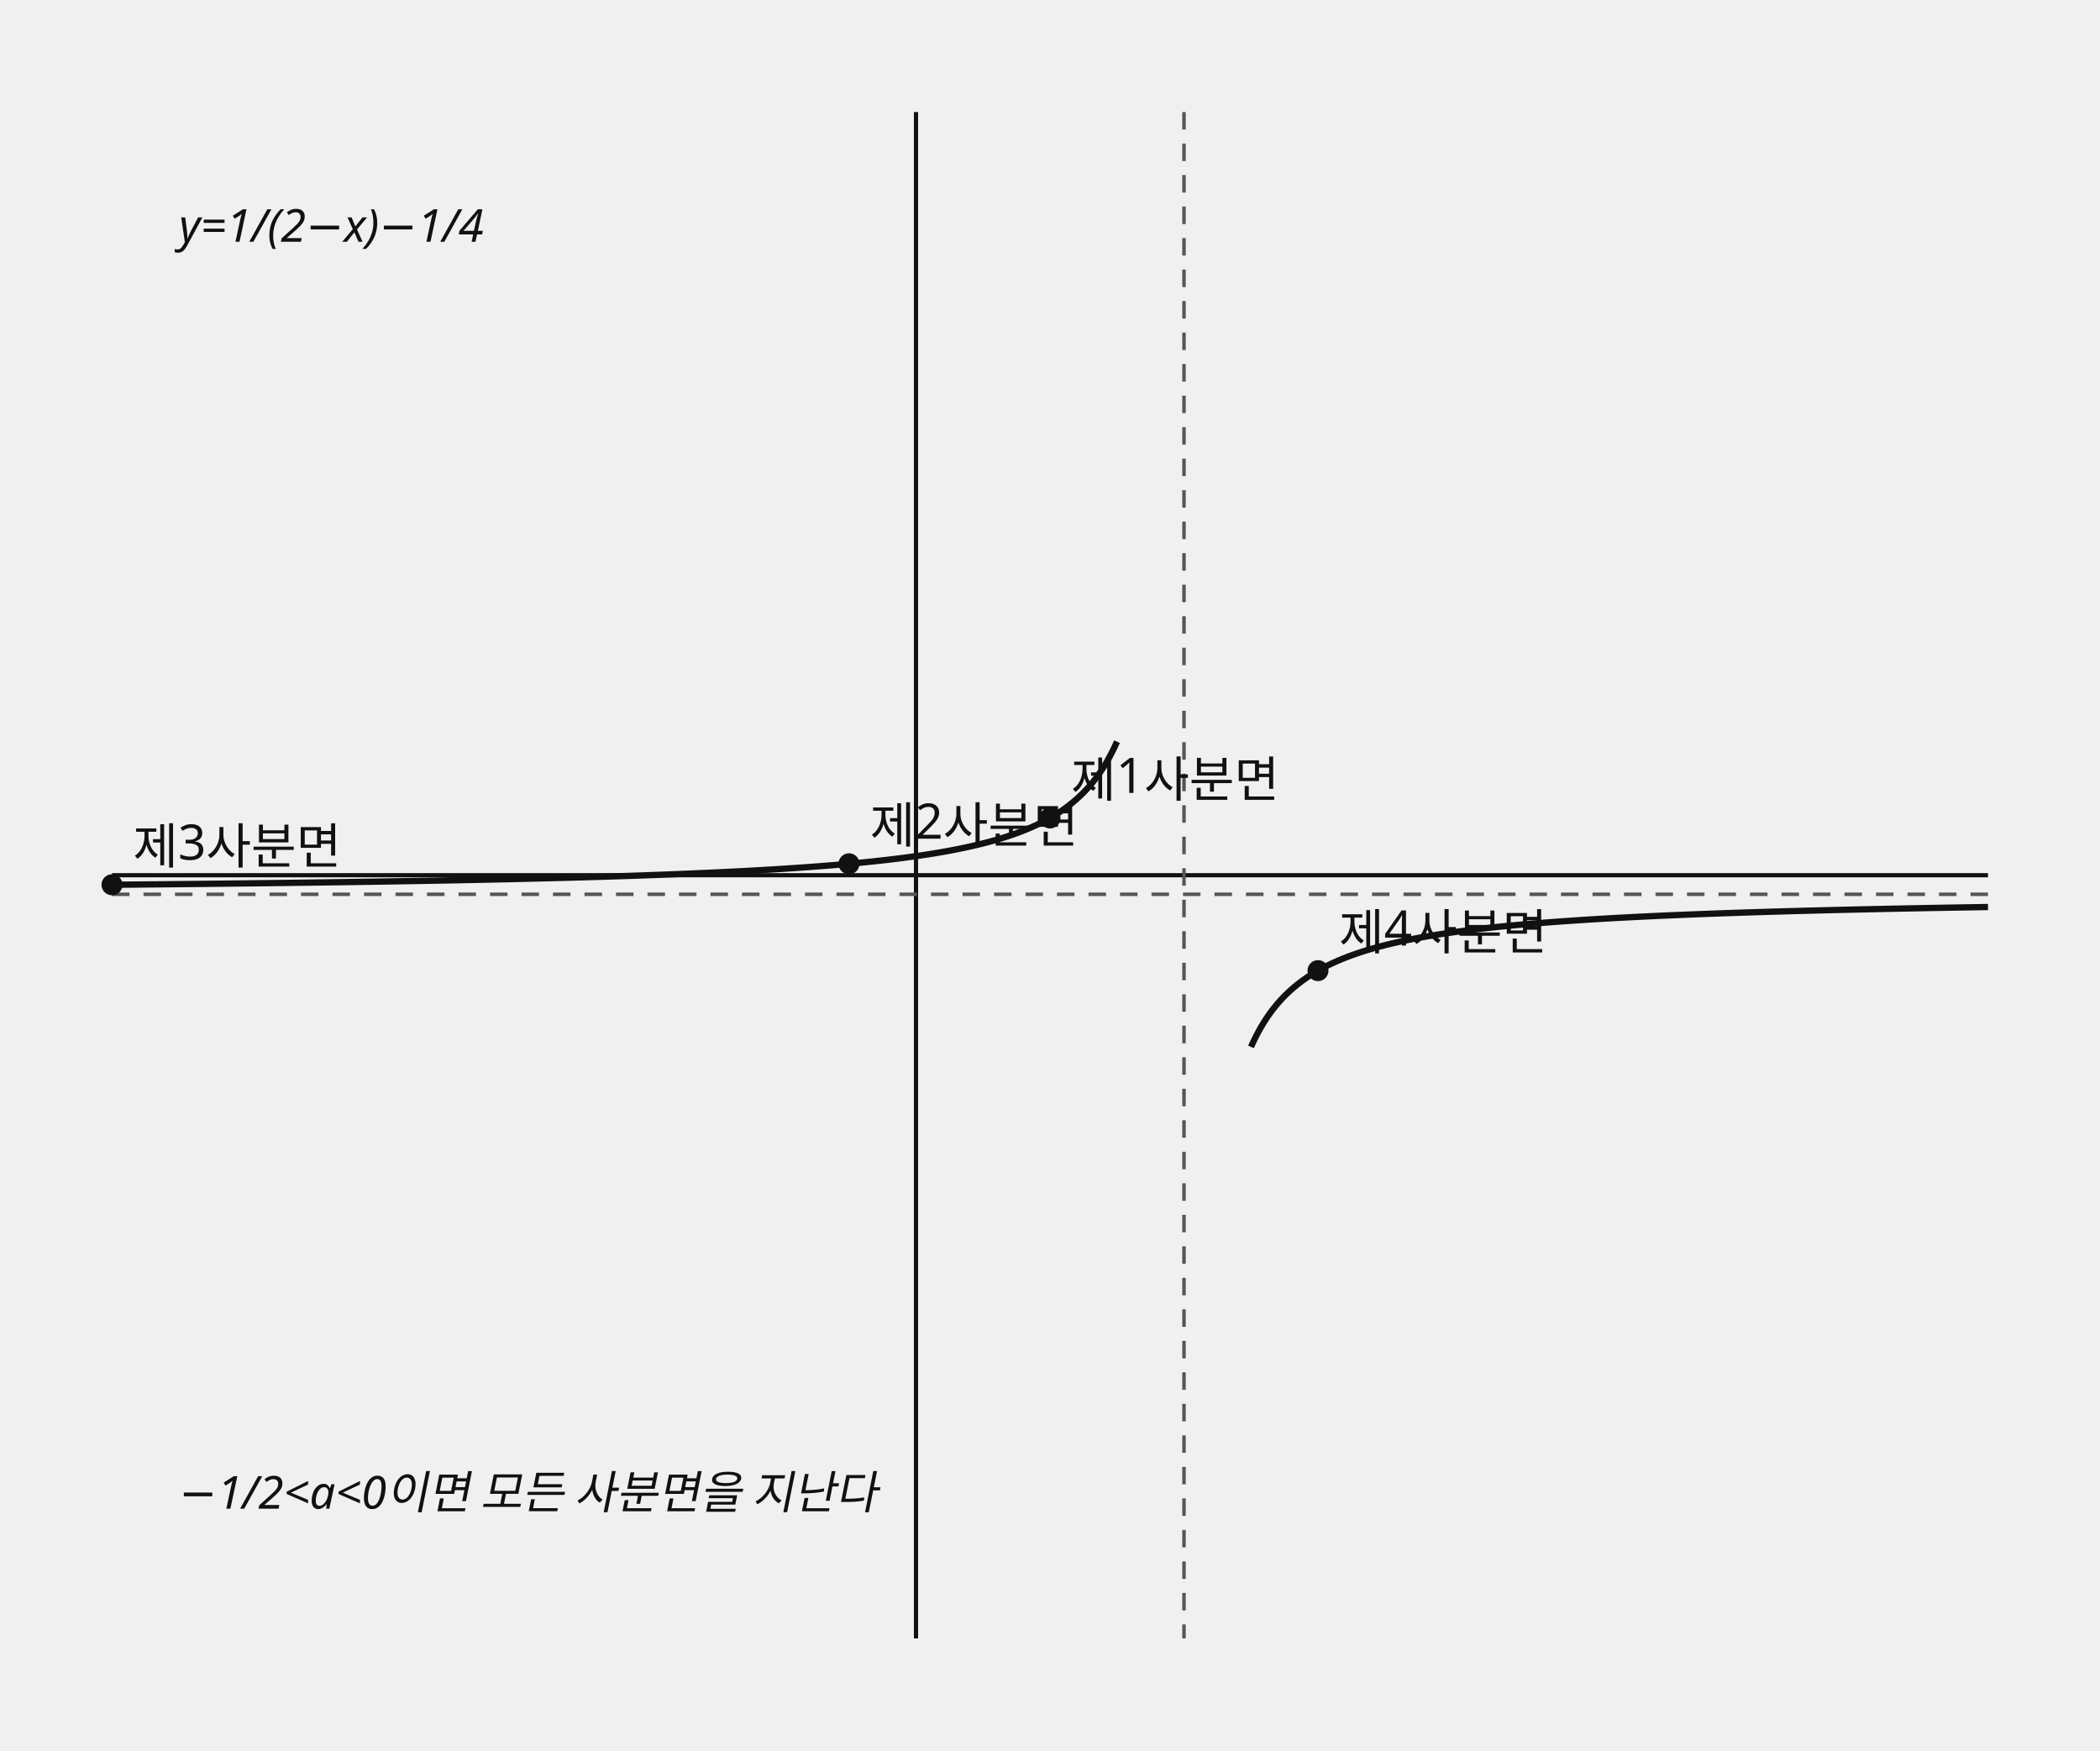
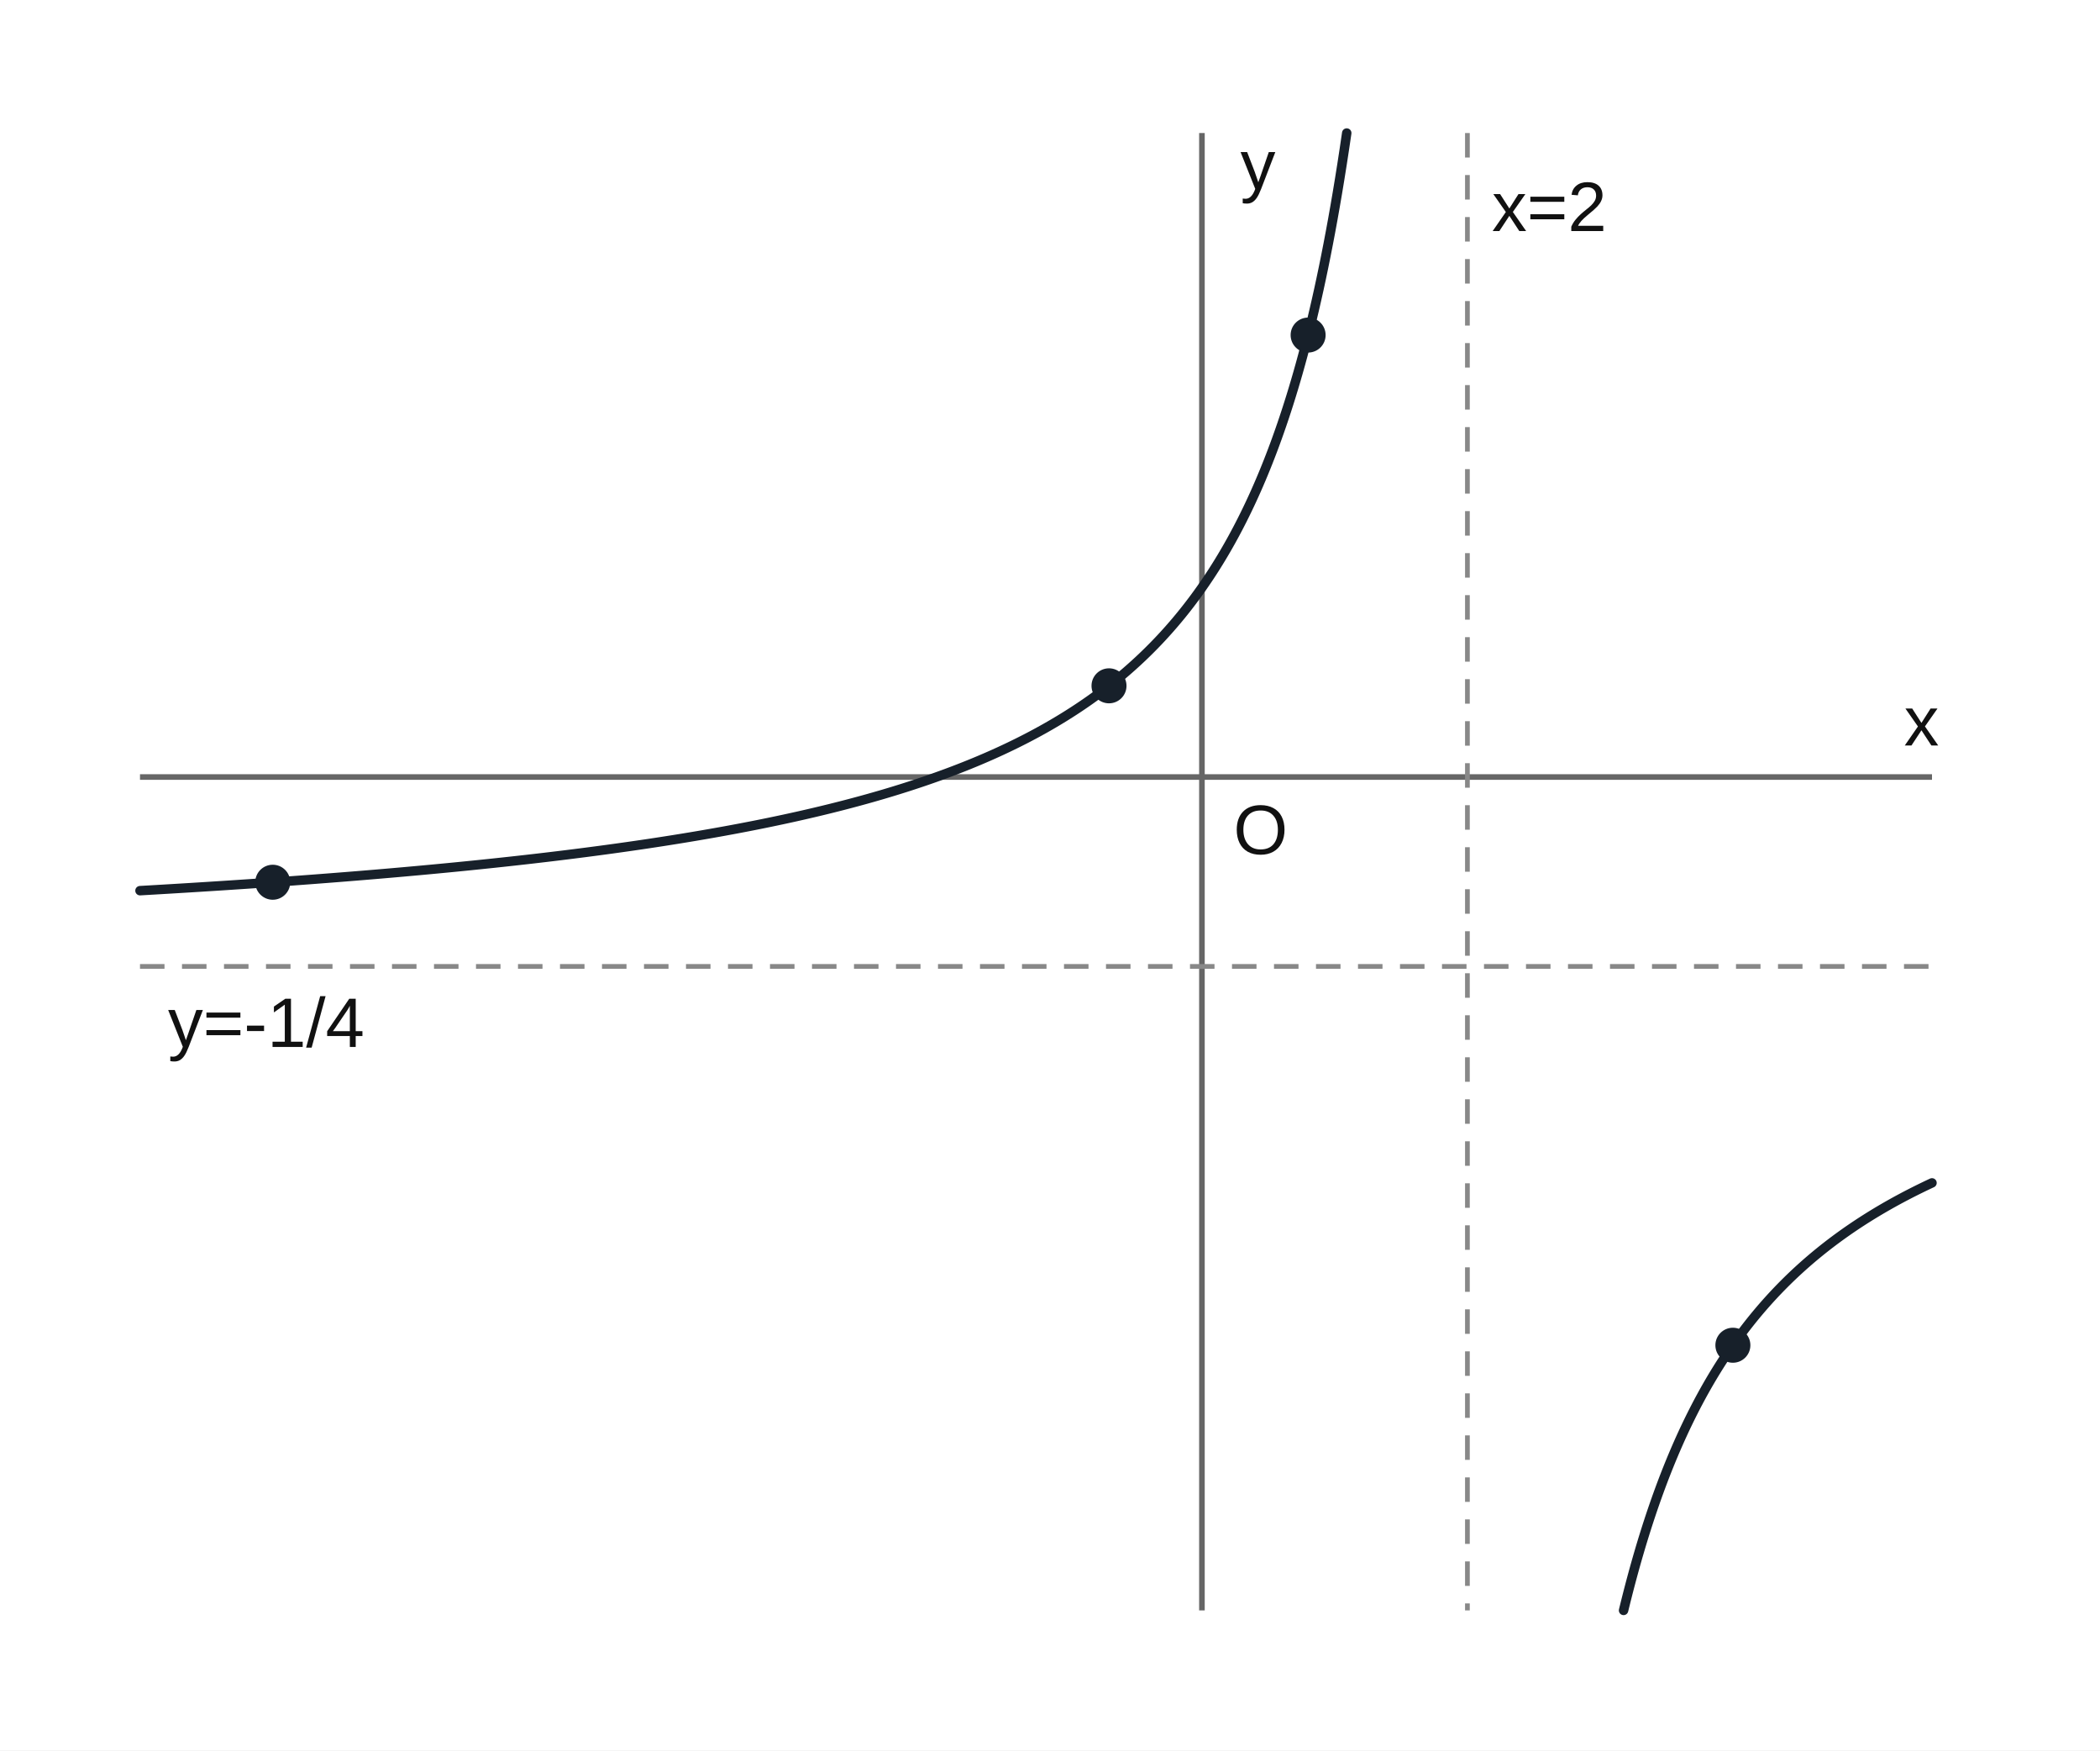
- <svg xmlns="http://www.w3.org/2000/svg" data-graph-case="h1-25-suncheon-2final-q14-rational-all-quadrants" data-fact-hash="abbf25647df3197cf6c1ba50e72d6ab1240e02b3e43be5b836f4dbd280214461" data-visual-provenance="reconstructed_from_independent_solution_facts" width="600" height="500" viewBox="0 0 600 500" role="img">
-   <style>.axis{stroke:#111;stroke-width:1.2}.shape,.curve{fill:none;stroke:#111;stroke-width:1.8}.guide{fill:none;stroke:#555;stroke-width:1;stroke-dasharray:5 4}.point{fill:#111}.radius{fill:none;stroke:#1f4e79;stroke-width:1.5}.tangent{fill:none;stroke:#111;stroke-width:2.1}.perpendicular{fill:none;stroke:#555;stroke-width:1;stroke-dasharray:3 3}.right-angle{fill:none;stroke:#111;stroke-width:1.2}.center-point{fill:#1f4e79}.element-label,.annotation{font:13px sans-serif}.annotation{font-style:italic}text{font:14px sans-serif;fill:#111}.cell{fill:#fff;stroke:#111;stroke-width:1}.cell-text{text-anchor:middle;dominant-baseline:middle;font:13px sans-serif}</style>
-   <line x1="261.714" y1="32" x2="261.714" y2="468" class="axis" />
-   <line x1="32" y1="250" x2="568" y2="250" class="axis" />
-   <line x1="338.286" y1="32" x2="338.286" y2="468" class="guide" />
-   <line x1="32" y1="255.45" x2="568" y2="255.45" class="guide" />
-   <polyline points="32,252.725 32.96,252.716 33.921,252.708 34.881,252.699 35.841,252.69 36.802,252.682 37.762,252.673 38.722,252.664 39.683,252.655 40.643,252.646 41.603,252.637 42.564,252.628 43.524,252.618 44.484,252.609 45.445,252.6 46.405,252.591 47.366,252.581 48.326,252.572 49.286,252.562 50.247,252.552 51.207,252.543 52.167,252.533 53.128,252.523 54.088,252.513 55.048,252.503 56.009,252.493 56.969,252.483 57.929,252.473 58.89,252.463 59.85,252.452 60.81,252.442 61.771,252.432 62.731,252.421 63.691,252.411 64.652,252.4 65.612,252.389 66.572,252.378 67.533,252.367 68.493,252.356 69.453,252.345 70.414,252.334 71.374,252.323 72.334,252.312 73.295,252.3 74.255,252.289 75.215,252.277 76.176,252.266 77.136,252.254 78.097,252.242 79.057,252.23 80.017,252.218 80.978,252.206 81.938,252.194 82.898,252.182 83.859,252.17 84.819,252.157 85.779,252.145 86.74,252.132 87.7,252.119 88.66,252.106 89.621,252.094 90.581,252.081 91.541,252.067 92.502,252.054 93.462,252.041 94.422,252.027 95.383,252.014 96.343,252 97.303,251.987 98.264,251.973 99.224,251.959 100.184,251.945 101.145,251.93 102.105,251.916 103.065,251.902 104.026,251.887 104.986,251.873 105.946,251.858 106.907,251.843 107.867,251.828 108.828,251.813 109.788,251.797 110.748,251.782 111.709,251.766 112.669,251.751 113.629,251.735 114.59,251.719 115.55,251.703 116.51,251.687 117.471,251.67 118.431,251.654 119.391,251.637 120.352,251.62 121.312,251.603 122.272,251.586 123.233,251.569 124.193,251.552 125.153,251.534 126.114,251.516 127.074,251.498 128.034,251.48 128.995,251.462 129.955,251.444 130.915,251.425 131.876,251.406 132.836,251.388 133.796,251.368 134.757,251.349 135.717,251.33 136.677,251.31 137.638,251.29 138.598,251.27 139.559,251.25 140.519,251.23 141.479,251.209 142.44,251.188 143.4,251.167 144.36,251.146 145.321,251.125 146.281,251.103 147.241,251.081 148.202,251.059 149.162,251.037 150.122,251.014 151.083,250.992 152.043,250.969 153.003,250.945 153.964,250.922 154.924,250.898 155.884,250.874 156.845,250.85 157.805,250.826 158.765,250.801 159.726,250.776 160.686,250.751 161.646,250.725 162.607,250.699 163.567,250.673 164.527,250.647 165.488,250.62 166.448,250.593 167.409,250.566 168.369,250.538 169.329,250.51 170.29,250.482 171.25,250.453 172.21,250.424 173.171,250.395 174.131,250.366 175.091,250.336 176.052,250.305 177.012,250.275 177.972,250.244 178.933,250.212 179.893,250.181 180.853,250.148 181.814,250.116 182.774,250.083 183.734,250.05 184.695,250.016 185.655,249.982 186.615,249.947 187.576,249.912 188.536,249.877 189.496,249.841 190.457,249.804 191.417,249.767 192.377,249.73 193.338,249.692 194.298,249.653 195.258,249.615 196.219,249.575 197.179,249.535 198.14,249.495 199.1,249.453 200.06,249.412 201.021,249.37 201.981,249.327 202.941,249.283 203.902,249.239 204.862,249.195 205.822,249.149 206.783,249.103 207.743,249.056 208.703,249.009 209.664,248.961 210.624,248.912 211.584,248.863 212.545,248.812 213.505,248.761 214.465,248.709 215.426,248.657 216.386,248.603 217.346,248.549 218.307,248.494 219.267,248.437 220.227,248.38 221.188,248.322 222.148,248.263 223.108,248.204 224.069,248.143 225.029,248.081 225.989,248.018 226.95,247.954 227.91,247.888 228.871,247.822 229.831,247.754 230.791,247.686 231.752,247.616 232.712,247.544 233.672,247.472 234.633,247.398 235.593,247.323 236.553,247.246 237.514,247.168 238.474,247.088 239.434,247.007 240.395,246.924 241.355,246.839 242.315,246.753 243.276,246.665 244.236,246.576 245.196,246.484 246.157,246.391 247.117,246.295 248.077,246.198 249.038,246.098 249.998,245.996 250.958,245.893 251.919,245.786 252.879,245.678 253.839,245.566 254.8,245.453 255.76,245.336 256.72,245.217 257.681,245.095 258.641,244.971 259.602,244.843 260.562,244.712 261.522,244.577 262.483,244.44 263.443,244.298 264.403,244.153 265.364,244.005 266.324,243.852 267.284,243.695 268.245,243.534 269.205,243.368 270.165,243.198 271.126,243.023 272.086,242.842 273.046,242.657 274.007,242.466 274.967,242.269 275.927,242.066 276.888,241.856 277.848,241.64 278.808,241.417 279.769,241.187 280.729,240.949 281.689,240.703 282.65,240.448 283.61,240.185 284.57,239.912 285.531,239.629 286.491,239.336 287.452,239.031 288.412,238.715 289.372,238.387 290.333,238.045 291.293,237.689 292.253,237.319 293.214,236.932 294.174,236.529 295.134,236.108 296.095,235.668 297.055,235.207 298.015,234.724 298.976,234.218 299.936,233.686 300.896,233.127 301.857,232.539 302.817,231.919 303.777,231.264 304.738,230.571 305.698,229.838 306.658,229.061 307.619,228.234 308.579,227.354 309.539,226.416 310.5,225.412 311.46,224.337 312.42,223.182 313.381,221.937 314.341,220.593 315.301,219.137 316.262,217.553 317.222,215.826 318.183,213.933 319.143,211.85" class="curve" />
-   <polyline points="357.429,299.05 358.133,297.503 358.837,296.062 359.541,294.716 360.246,293.457 360.95,292.276 361.654,291.166 362.358,290.121 363.063,289.136 363.767,288.205 364.471,287.324 365.175,286.489 365.88,285.697 366.584,284.944 367.288,284.228 367.992,283.546 368.697,282.895 369.401,282.274 370.105,281.68 370.809,281.112 371.514,280.568 372.218,280.047 372.922,279.547 373.626,279.067 374.331,278.605 375.035,278.161 375.739,277.734 376.443,277.323 377.148,276.927 377.852,276.544 378.556,276.176 379.26,275.819 379.965,275.475 380.669,275.142 381.373,274.821 382.077,274.509 382.782,274.207 383.486,273.915 384.19,273.632 384.894,273.357 385.599,273.091 386.303,272.832 387.007,272.581 387.711,272.337 388.416,272.099 389.12,271.869 389.824,271.644 390.528,271.426 391.233,271.213 391.937,271.007 392.641,270.805 393.345,270.609 394.05,270.417 394.754,270.23 395.458,270.048 396.162,269.871 396.867,269.697 397.571,269.528 398.275,269.363 398.979,269.201 399.684,269.044 400.388,268.89 401.092,268.739 401.796,268.592 402.501,268.447 403.205,268.306 403.909,268.168 404.613,268.033 405.318,267.901 406.022,267.772 406.726,267.645 407.43,267.521 408.135,267.399 408.839,267.28 409.543,267.163 410.247,267.048 410.952,266.936 411.656,266.826 412.36,266.717 413.065,266.611 413.769,266.507 414.473,266.405 415.177,266.305 415.882,266.206 416.586,266.109 417.29,266.014 417.994,265.921 418.699,265.829 419.403,265.739 420.107,265.651 420.811,265.564 421.516,265.478 422.22,265.394 422.924,265.311 423.628,265.23 424.333,265.15 425.037,265.071 425.741,264.993 426.445,264.917 427.15,264.842 427.854,264.768 428.558,264.696 429.262,264.624 429.967,264.554 430.671,264.484 431.375,264.416 432.079,264.349 432.784,264.282 433.488,264.217 434.192,264.153 434.896,264.089 435.601,264.027 436.305,263.965 437.009,263.904 437.713,263.844 438.418,263.785 439.122,263.727 439.826,263.67 440.53,263.613 441.235,263.557 441.939,263.502 442.643,263.448 443.347,263.394 444.052,263.341 444.756,263.289 445.46,263.238 446.164,263.187 446.869,263.137 447.573,263.087 448.277,263.038 448.981,262.99 449.686,262.942 450.39,262.895 451.094,262.849 451.798,262.803 452.503,262.757 453.207,262.713 453.911,262.668 454.615,262.625 455.32,262.582 456.024,262.539 456.728,262.497 457.432,262.455 458.137,262.414 458.841,262.373 459.545,262.333 460.249,262.293 460.954,262.254 461.658,262.215 462.362,262.177 463.066,262.139 463.771,262.101 464.475,262.064 465.179,262.027 465.883,261.991 466.588,261.955 467.292,261.92 467.996,261.885 468.7,261.85 469.405,261.815 470.109,261.781 470.813,261.748 471.517,261.714 472.222,261.682 472.926,261.649 473.63,261.617 474.334,261.585 475.039,261.553 475.743,261.522 476.447,261.491 477.151,261.46 477.856,261.43 478.56,261.4 479.264,261.37 479.968,261.341 480.673,261.312 481.377,261.283 482.081,261.254 482.785,261.226 483.49,261.198 484.194,261.17 484.898,261.143 485.602,261.116 486.307,261.089 487.011,261.062 487.715,261.035 488.419,261.009 489.124,260.983 489.828,260.958 490.532,260.932 491.237,260.907 491.941,260.882 492.645,260.857 493.349,260.832 494.054,260.808 494.758,260.784 495.462,260.76 496.166,260.736 496.871,260.713 497.575,260.69 498.279,260.667 498.983,260.644 499.688,260.621 500.392,260.599 501.096,260.576 501.8,260.554 502.505,260.532 503.209,260.511 503.913,260.489 504.617,260.468 505.322,260.447 506.026,260.426 506.73,260.405 507.434,260.384 508.139,260.364 508.843,260.344 509.547,260.323 510.251,260.303 510.956,260.284 511.66,260.264 512.364,260.245 513.068,260.225 513.773,260.206 514.477,260.187 515.181,260.168 515.885,260.149 516.59,260.131 517.294,260.113 517.998,260.094 518.702,260.076 519.407,260.058 520.111,260.04 520.815,260.023 521.519,260.005 522.224,259.988 522.928,259.97 523.632,259.953 524.336,259.936 525.041,259.919 525.745,259.902 526.449,259.886 527.153,259.869 527.858,259.853 528.562,259.836 529.266,259.82 529.97,259.804 530.675,259.788 531.379,259.772 532.083,259.757 532.787,259.741 533.492,259.726 534.196,259.71 534.9,259.695 535.604,259.68 536.309,259.665 537.013,259.65 537.717,259.635 538.421,259.62 539.126,259.606 539.83,259.591 540.534,259.577 541.238,259.562 541.943,259.548 542.647,259.534 543.351,259.52 544.055,259.506 544.76,259.492 545.464,259.479 546.168,259.465 546.872,259.451 547.577,259.438 548.281,259.425 548.985,259.411 549.689,259.398 550.394,259.385 551.098,259.372 551.802,259.359 552.506,259.346 553.211,259.333 553.915,259.321 554.619,259.308 555.323,259.296 556.028,259.283 556.732,259.271 557.436,259.258 558.14,259.246 558.845,259.234 559.549,259.222 560.253,259.21 560.957,259.198 561.662,259.186 562.366,259.175 563.07,259.163 563.774,259.151 564.479,259.14 565.183,259.128 565.887,259.117 566.591,259.106 567.296,259.095 568,259.083" class="curve" />
-   <circle cx="242.571" cy="246.73" r="3" class="point" />
-   <text x="248.571" y="240.73">제2사분면</text>
-   <circle cx="300" cy="233.65" r="3" class="point" />
-   <text x="306" y="227.65">제1사분면</text>
-   <circle cx="376.571" cy="277.25" r="3" class="point" />
-   <text x="382.571" y="271.25">제4사분면</text>
-   <circle cx="32" cy="252.725" r="3" class="point" />
-   <text x="38" y="246.725">제3사분면</text>
-   <text x="51.143" y="69.06" class="annotation">y=1/(2−x)−1/4</text>
-   <text x="51.143" y="430.94" class="annotation">−1/2&lt;a&lt;0이면 모든 사분면을 지난다</text>
+ <svg xmlns="http://www.w3.org/2000/svg" width="600" height="500" viewBox="0 0 600 500" preserveAspectRatio="xMidYMid meet" role="img" aria-labelledby="q14-title q14-desc" data-graph-case="h1-25-suncheon-2final-q14-rational-all-quadrants">
+   <style>.axis{stroke:#666;stroke-width:1.6;fill:none}.asym{stroke:#888;stroke-width:1.35;stroke-dasharray:7 5;fill:none}.curve{stroke:#17202a;stroke-width:2.7;fill:none;stroke-linejoin:round;stroke-linecap:round}.highlight{stroke:#17202a;stroke-width:1;fill:#17202a}.label{font-family:Arial,sans-serif;font-size:20px;fill:#111}</style>
+   <rect x="0" y="0" width="600" height="500" fill="#fff" />
+   <line class="axis" x1="343.407" y1="38" x2="343.407" y2="460" />
+   <line class="axis" x1="40" y1="221.949" x2="552" y2="221.949" />
+   <line class="asym" x1="419.259" y1="38" x2="419.259" y2="460" />
+   <line class="asym" x1="40" y1="276.051" x2="552" y2="276.051" />
+   <polyline class="curve" points="40.000,254.410 40.663,254.372 41.326,254.334 41.989,254.296 42.652,254.258 43.315,254.219 43.978,254.181 44.641,254.142 45.304,254.103 45.967,254.064 46.630,254.025 47.293,253.986 47.956,253.947 48.620,253.907 49.283,253.867 49.946,253.827 50.609,253.787 51.272,253.747 51.935,253.707 52.598,253.667 53.261,253.626 53.924,253.585 54.587,253.545 55.250,253.504 55.913,253.462 56.576,253.421 57.239,253.380 57.902,253.338 58.565,253.296 59.228,253.254 59.891,253.212 60.554,253.170 61.217,253.128 61.880,253.085 62.543,253.043 63.206,253.000 63.869,252.957 64.533,252.914 65.196,252.870 65.859,252.827 66.522,252.783 67.185,252.739 67.848,252.695 68.511,252.651 69.174,252.607 69.837,252.562 70.500,252.518 71.163,252.473 71.826,252.428 72.489,252.383 73.152,252.337 73.815,252.292 74.478,252.246 75.141,252.200 75.804,252.154 76.467,252.108 77.130,252.062 77.793,252.015 78.456,251.968 79.119,251.921 79.782,251.874 80.445,251.827 81.109,251.779 81.772,251.732 82.435,251.684 83.098,251.636 83.761,251.588 84.424,251.539 85.087,251.490 85.750,251.442 86.413,251.393 87.076,251.343 87.739,251.294 88.402,251.244 89.065,251.195 89.728,251.145 90.391,251.094 91.054,251.044 91.717,250.993 92.380,250.942 93.043,250.891 93.706,250.840 94.369,250.789 95.032,250.737 95.695,250.685 96.358,250.633 97.021,250.581 97.685,250.528 98.348,250.476 99.011,250.423 99.674,250.369 100.337,250.316 101.000,250.262 101.663,250.209 102.326,250.154 102.989,250.100 103.652,250.046 104.315,249.991 104.978,249.936 105.641,249.881 106.304,249.825 106.967,249.770 107.630,249.714 108.293,249.658 108.956,249.601 109.619,249.545 110.282,249.488 110.945,249.430 111.608,249.373 112.271,249.316 112.934,249.258 113.598,249.200 114.261,249.141 114.924,249.083 115.587,249.024 116.250,248.964 116.913,248.905 117.576,248.845 118.239,248.785 118.902,248.725 119.565,248.665 120.228,248.604 120.891,248.543 121.554,248.482 122.217,248.420 122.880,248.359 123.543,248.296 124.206,248.234 124.869,248.171 125.532,248.108 126.195,248.045 126.858,247.982 127.521,247.918 128.184,247.854 128.847,247.789 129.510,247.725 130.174,247.660 130.837,247.595 131.500,247.529 132.163,247.463 132.826,247.397 133.489,247.330 134.152,247.264 134.815,247.197 135.478,247.129 136.141,247.061 136.804,246.993 137.467,246.925 138.130,246.856 138.793,246.787 139.456,246.718 140.119,246.648 140.782,246.578 141.445,246.508 142.108,246.437 142.771,246.366 143.434,246.295 144.097,246.223 144.760,246.151 145.423,246.079 146.087,246.006 146.750,245.933 147.413,245.859 148.076,245.786 148.739,245.711 149.402,245.637 150.065,245.562 150.728,245.487 151.391,245.411 152.054,245.335 152.717,245.259 153.380,245.182 154.043,245.105 154.706,245.027 155.369,244.949 156.032,244.871 156.695,244.792 157.358,244.713 158.021,244.633 158.684,244.553 159.347,244.473 160.010,244.392 160.673,244.311 161.336,244.230 161.999,244.148 162.663,244.065 163.326,243.982 163.989,243.899 164.652,243.815 165.315,243.731 165.978,243.646 166.641,243.561 167.304,243.476 167.967,243.390 168.630,243.303 169.293,243.217 169.956,243.129 170.619,243.042 171.282,242.953 171.945,242.865 172.608,242.775 173.271,242.686 173.934,242.595 174.597,242.505 175.260,242.414 175.923,242.322 176.586,242.230 177.249,242.137 177.912,242.044 178.575,241.950 179.239,241.856 179.902,241.761 180.565,241.666 181.228,241.570 181.891,241.474 182.554,241.377 183.217,241.280 183.880,241.182 184.543,241.083 185.206,240.984 185.869,240.885 186.532,240.784 187.195,240.684 187.858,240.582 188.521,240.480 189.184,240.378 189.847,240.275 190.510,240.171 191.173,240.067 191.836,239.962 192.499,239.856 193.162,239.750 193.825,239.643 194.488,239.536 195.152,239.428 195.815,239.319 196.478,239.210 197.141,239.100 197.804,238.989 198.467,238.878 199.130,238.766 199.793,238.653 200.456,238.540 201.119,238.426 201.782,238.311 202.445,238.196 203.108,238.080 203.771,237.963 204.434,237.846 205.097,237.727 205.760,237.608 206.423,237.488 207.086,237.368 207.749,237.247 208.412,237.125 209.075,237.002 209.738,236.878 210.401,236.754 211.064,236.629 211.728,236.503 212.391,236.376 213.054,236.248 213.717,236.120 214.380,235.991 215.043,235.861 215.706,235.730 216.369,235.598 217.032,235.465 217.695,235.332 218.358,235.198 219.021,235.062 219.684,234.926 220.347,234.789 221.010,234.651 221.673,234.512 222.336,234.372 222.999,234.231 223.662,234.090 224.325,233.947 224.988,233.803 225.651,233.659 226.314,233.513 226.977,233.366 227.641,233.219 228.304,233.070 228.967,232.920 229.630,232.769 230.293,232.617 230.956,232.464 231.619,232.310 232.282,232.155 232.945,231.999 233.608,231.842 234.271,231.683 234.934,231.524 235.597,231.363 236.260,231.201 236.923,231.038 237.586,230.874 238.249,230.708 238.912,230.541 239.575,230.374 240.238,230.204 240.901,230.034 241.564,229.862 242.227,229.689 242.890,229.515 243.553,229.339 244.217,229.162 244.880,228.984 245.543,228.804 246.206,228.623 246.869,228.441 247.532,228.257 248.195,228.072 248.858,227.885 249.521,227.697 250.184,227.507 250.847,227.316 251.510,227.124 252.173,226.930 252.836,226.734 253.499,226.537 254.162,226.338 254.825,226.137 255.488,225.935 256.151,225.731 256.814,225.526 257.477,225.319 258.140,225.110 258.803,224.900 259.466,224.688 260.130,224.474 260.793,224.258 261.456,224.040 262.119,223.821 262.782,223.599 263.445,223.376 264.108,223.151 264.771,222.924 265.434,222.695 266.097,222.464 266.760,222.231 267.423,221.996 268.086,221.759 268.749,221.520 269.412,221.278 270.075,221.035 270.738,220.789 271.401,220.542 272.064,220.292 272.727,220.039 273.390,219.785 274.053,219.528 274.716,219.268 275.379,219.007 276.042,218.743 276.706,218.476 277.369,218.207 278.032,217.935 278.695,217.661 279.358,217.385 280.021,217.105 280.684,216.823 281.347,216.538 282.010,216.251 282.673,215.961 283.336,215.668 283.999,215.372 284.662,215.073 285.325,214.771 285.988,214.466 286.651,214.158 287.314,213.847 287.977,213.533 288.640,213.215 289.303,212.895 289.966,212.571 290.629,212.244 291.292,211.913 291.955,211.579 292.618,211.242 293.282,210.900 293.945,210.556 294.608,210.207 295.271,209.855 295.934,209.499 296.597,209.140 297.260,208.776 297.923,208.408 298.586,208.037 299.249,207.661 299.912,207.281 300.575,206.897 301.238,206.508 301.901,206.115 302.564,205.718 303.227,205.316 303.890,204.910 304.553,204.498 305.216,204.082 305.879,203.661 306.542,203.236 307.205,202.805 307.868,202.369 308.531,201.928 309.195,201.481 309.858,201.029 310.521,200.572 311.184,200.109 311.847,199.640 312.510,199.165 313.173,198.685 313.836,198.198 314.499,197.705 315.162,197.206 315.825,196.701 316.488,196.189 317.151,195.670 317.814,195.145 318.477,194.613 319.140,194.073 319.803,193.527 320.466,192.973 321.129,192.412 321.792,191.843 322.455,191.266 323.118,190.681 323.781,190.088 324.444,189.487 325.107,188.878 325.771,188.259 326.434,187.632 327.097,186.996 327.760,186.351 328.423,185.696 329.086,185.032 329.749,184.357 330.412,183.673 331.075,182.979 331.738,182.274 332.401,181.558 333.064,180.831 333.727,180.093 334.390,179.343 335.053,178.581 335.716,177.808 336.379,177.022 337.042,176.223 337.705,175.412 338.368,174.587 339.031,173.748 339.694,172.896 340.357,172.029 341.020,171.147 341.684,170.251 342.347,169.339 343.010,168.411 343.673,167.466 344.336,166.506 344.999,165.527 345.662,164.532 346.325,163.518 346.988,162.486 347.651,161.434 348.314,160.363 348.977,159.271 349.640,158.159 350.303,157.026 350.966,155.870 351.629,154.692 352.292,153.490 352.955,152.265 353.618,151.014 354.281,149.738 354.944,148.436 355.607,147.107 356.270,145.750 356.933,144.363 357.596,142.947 358.260,141.501 358.923,140.022 359.586,138.511 360.249,136.965 360.912,135.385 361.575,133.768 362.238,132.113 362.901,130.420 363.564,128.686 364.227,126.911 364.890,125.092 365.553,123.228 366.216,121.318 366.879,119.359 367.542,117.350 368.205,115.289 368.868,113.174 369.531,111.002 370.194,108.772 370.857,106.481 371.520,104.125 372.183,101.704 372.846,99.213 373.509,96.650 374.172,94.012 374.836,91.295 375.499,88.496 376.162,85.610 376.825,82.635 377.488,79.565 378.151,76.395 378.814,73.122 379.477,69.740 380.140,66.243 380.803,62.626 381.466,58.882 382.129,55.004 382.792,50.985 383.455,46.817 384.118,42.492 384.781,38.000" />
+   <polyline class="curve" points="463.878,460.000 464.047,459.304 464.217,458.613 464.386,457.928 464.556,457.247 464.725,456.572 464.895,455.901 465.064,455.236 465.234,454.576 465.403,453.920 465.573,453.269 465.742,452.623 465.912,451.982 466.081,451.345 466.251,450.713 466.420,450.085 466.589,449.462 466.759,448.843 466.928,448.229 467.098,447.619 467.267,447.013 467.437,446.412 467.606,445.815 467.776,445.222 467.945,444.633 468.115,444.048 468.284,443.468 468.454,442.891 468.623,442.318 468.792,441.749 468.962,441.184 469.131,440.623 469.301,440.066 469.470,439.512 469.640,438.963 469.809,438.416 469.979,437.874 470.148,437.335 470.318,436.800 470.487,436.268 470.657,435.740 470.826,435.215 470.996,434.694 471.165,434.176 471.334,433.661 471.504,433.150 471.673,432.642 471.843,432.137 472.012,431.636 472.182,431.138 472.351,430.643 472.521,430.151 472.690,429.662 472.860,429.176 473.029,428.694 473.199,428.214 473.368,427.738 473.538,427.264 473.707,426.793 473.876,426.326 474.046,425.861 474.215,425.399 474.385,424.940 474.554,424.483 474.724,424.030 474.893,423.579 475.063,423.131 475.232,422.686 475.402,422.243 475.571,421.803 475.741,421.366 475.910,420.931 476.080,420.499 476.249,420.070 476.418,419.643 476.588,419.218 476.757,418.796 476.927,418.377 477.096,417.960 477.266,417.545 477.435,417.133 477.605,416.723 477.774,416.316 477.944,415.911 478.113,415.508 478.283,415.108 478.452,414.709 478.621,414.314 478.791,413.920 478.960,413.529 479.130,413.140 479.299,412.753 479.469,412.368 479.638,411.985 479.808,411.605 479.977,411.226 480.147,410.850 480.316,410.476 480.486,410.104 480.655,409.734 480.825,409.366 480.994,409.000 481.163,408.636 481.333,408.274 481.502,407.914 481.672,407.556 481.841,407.200 482.011,406.846 482.180,406.494 482.350,406.143 482.519,405.795 482.689,405.448 482.858,405.103 483.028,404.760 483.197,404.419 483.367,404.080 483.536,403.742 483.705,403.407 483.875,403.073 484.044,402.740 484.214,402.410 484.383,402.081 484.553,401.754 484.722,401.428 484.892,401.105 485.061,400.783 485.231,400.462 485.400,400.143 485.570,399.826 485.739,399.511 485.908,399.197 486.078,398.885 486.247,398.574 486.417,398.265 486.586,397.957 486.756,397.651 486.925,397.346 487.095,397.043 487.264,396.742 487.434,396.442 487.603,396.143 487.773,395.846 487.942,395.551 488.112,395.257 488.281,394.964 488.450,394.673 488.620,394.383 488.789,394.094 488.959,393.807 489.128,393.522 489.298,393.238 489.467,392.955 489.637,392.673 489.806,392.393 489.976,392.114 490.145,391.837 490.315,391.561 490.484,391.286 490.654,391.012 490.823,390.740 490.992,390.469 491.162,390.199 491.331,389.931 491.501,389.664 491.670,389.398 491.840,389.133 492.009,388.870 492.179,388.608 492.348,388.347 492.518,388.087 492.687,387.828 492.857,387.571 493.026,387.315 493.196,387.060 493.365,386.806 493.534,386.553 493.704,386.302 493.873,386.051 494.043,385.802 494.212,385.554 494.382,385.307 494.551,385.061 494.721,384.816 494.890,384.573 495.060,384.330 495.229,384.088 495.399,383.848 495.568,383.609 495.737,383.370 495.907,383.133 496.076,382.897 496.246,382.661 496.415,382.427 496.585,382.194 496.754,381.962 496.924,381.731 497.093,381.501 497.263,381.272 497.432,381.044 497.602,380.817 497.771,380.590 497.941,380.365 498.110,380.141 498.279,379.918 498.449,379.696 498.618,379.474 498.788,379.254 498.957,379.034 499.127,378.816 499.296,378.598 499.466,378.382 499.635,378.166 499.805,377.951 499.974,377.737 500.144,377.524 500.313,377.312 500.483,377.101 500.652,376.890 500.821,376.681 500.991,376.472 501.160,376.264 501.330,376.057 501.499,375.851 501.669,375.646 501.838,375.442 502.008,375.238 502.177,375.035 502.347,374.834 502.516,374.632 502.686,374.432 502.855,374.233 503.025,374.034 503.194,373.836 503.363,373.639 503.533,373.443 503.702,373.248 503.872,373.053 504.041,372.859 504.211,372.666 504.380,372.474 504.550,372.282 504.719,372.091 504.889,371.901 505.058,371.712 505.228,371.523 505.397,371.335 505.566,371.148 505.736,370.962 505.905,370.776 506.075,370.591 506.244,370.407 506.414,370.224 506.583,370.041 506.753,369.859 506.922,369.678 507.092,369.497 507.261,369.317 507.431,369.138 507.600,368.959 507.770,368.781 507.939,368.604 508.108,368.428 508.278,368.252 508.447,368.077 508.617,367.902 508.786,367.728 508.956,367.555 509.125,367.382 509.295,367.210 509.464,367.039 509.634,366.869 509.803,366.699 509.973,366.529 510.142,366.361 510.312,366.192 510.481,366.025 510.650,365.858 510.820,365.692 510.989,365.526 511.159,365.361 511.328,365.197 511.498,365.033 511.667,364.870 511.837,364.707 512.006,364.545 512.176,364.384 512.345,364.223 512.515,364.063 512.684,363.903 512.853,363.744 513.023,363.586 513.192,363.428 513.362,363.271 513.531,363.114 513.701,362.958 513.870,362.802 514.040,362.647 514.209,362.492 514.379,362.338 514.548,362.185 514.718,362.032 514.887,361.879 515.057,361.728 515.226,361.576 515.395,361.426 515.565,361.275 515.734,361.126 515.904,360.976 516.073,360.828 516.243,360.680 516.412,360.532 516.582,360.385 516.751,360.238 516.921,360.092 517.090,359.947 517.260,359.802 517.429,359.657 517.599,359.513 517.768,359.369 517.937,359.226 518.107,359.084 518.276,358.942 518.446,358.800 518.615,358.659 518.785,358.518 518.954,358.378 519.124,358.238 519.293,358.099 519.463,357.960 519.632,357.822 519.802,357.684 519.971,357.547 520.141,357.410 520.310,357.273 520.479,357.137 520.649,357.002 520.818,356.867 520.988,356.732 521.157,356.598 521.327,356.464 521.496,356.331 521.666,356.198 521.835,356.066 522.005,355.934 522.174,355.802 522.344,355.671 522.513,355.540 522.682,355.410 522.852,355.280 523.021,355.151 523.191,355.022 523.360,354.893 523.530,354.765 523.699,354.638 523.869,354.510 524.038,354.383 524.208,354.257 524.377,354.131 524.547,354.005 524.716,353.880 524.886,353.755 525.055,353.631 525.224,353.507 525.394,353.383 525.563,353.260 525.733,353.137 525.902,353.014 526.072,352.892 526.241,352.770 526.411,352.649 526.580,352.528 526.750,352.407 526.919,352.287 527.089,352.167 527.258,352.048 527.428,351.929 527.597,351.810 527.766,351.692 527.936,351.574 528.105,351.456 528.275,351.339 528.444,351.222 528.614,351.106 528.783,350.990 528.953,350.874 529.122,350.759 529.292,350.644 529.461,350.529 529.631,350.414 529.800,350.300 529.969,350.187 530.139,350.073 530.308,349.961 530.478,349.848 530.647,349.736 530.817,349.624 530.986,349.512 531.156,349.401 531.325,349.290 531.495,349.179 531.664,349.069 531.834,348.959 532.003,348.850 532.173,348.740 532.342,348.631 532.511,348.523 532.681,348.415 532.850,348.307 533.020,348.199 533.189,348.092 533.359,347.985 533.528,347.878 533.698,347.772 533.867,347.666 534.037,347.560 534.206,347.454 534.376,347.349 534.545,347.244 534.715,347.140 534.884,347.036 535.053,346.932 535.223,346.828 535.392,346.725 535.562,346.622 535.731,346.519 535.901,346.417 536.070,346.315 536.240,346.213 536.409,346.112 536.579,346.010 536.748,345.909 536.918,345.809 537.087,345.709 537.257,345.608 537.426,345.509 537.595,345.409 537.765,345.310 537.934,345.211 538.104,345.113 538.273,345.014 538.443,344.916 538.612,344.818 538.782,344.721 538.951,344.624 539.121,344.527 539.290,344.430 539.460,344.334 539.629,344.238 539.798,344.142 539.968,344.046 540.137,343.951 540.307,343.856 540.476,343.761 540.646,343.666 540.815,343.572 540.985,343.478 541.154,343.384 541.324,343.291 541.493,343.198 541.663,343.105 541.832,343.012 542.002,342.920 542.171,342.827 542.340,342.735 542.510,342.644 542.679,342.552 542.849,342.461 543.018,342.370 543.188,342.279 543.357,342.189 543.527,342.099 543.696,342.009 543.866,341.919 544.035,341.830 544.205,341.740 544.374,341.652 544.544,341.563 544.713,341.474 544.882,341.386 545.052,341.298 545.221,341.210 545.391,341.123 545.560,341.035 545.730,340.948 545.899,340.861 546.069,340.775 546.238,340.688 546.408,340.602 546.577,340.516 546.747,340.431 546.916,340.345 547.086,340.260 547.255,340.175 547.424,340.090 547.594,340.006 547.763,339.921 547.933,339.837 548.102,339.753 548.272,339.670 548.441,339.586 548.611,339.503 548.780,339.420 548.950,339.337 549.119,339.255 549.289,339.172 549.458,339.090 549.627,339.008 549.797,338.926 549.966,338.845 550.136,338.763 550.305,338.682 550.475,338.601 550.644,338.521 550.814,338.440 550.983,338.360 551.153,338.280 551.322,338.200 551.492,338.121 551.661,338.041 551.831,337.962 552.000,337.883" />
+   <circle class="highlight" cx="77.926" cy="252.006" r="4.5" data-math-x="-7" data-math-y="-0.13888889" />
+   <circle class="highlight" cx="316.859" cy="195.899" r="4.5" data-math-x="-0.7" data-math-y="0.12037037" />
+   <circle class="highlight" cx="373.748" cy="95.709" r="4.5" data-math-x="0.8" data-math-y="0.58333333" />
+   <circle class="highlight" cx="495.111" cy="384.256" r="4.5" data-math-x="4" data-math-y="-0.75000000" />
+   <text class="label" x="544" y="212.949">x</text>
+   <text class="label" x="354.407" y="54">y</text>
+   <text class="label" x="352.407" y="243.949">O</text>
+   <text class="label" x="426.259" y="66">x=2</text>
+   <text class="label" x="48" y="299.051">y=-1/4</text>
</svg>
